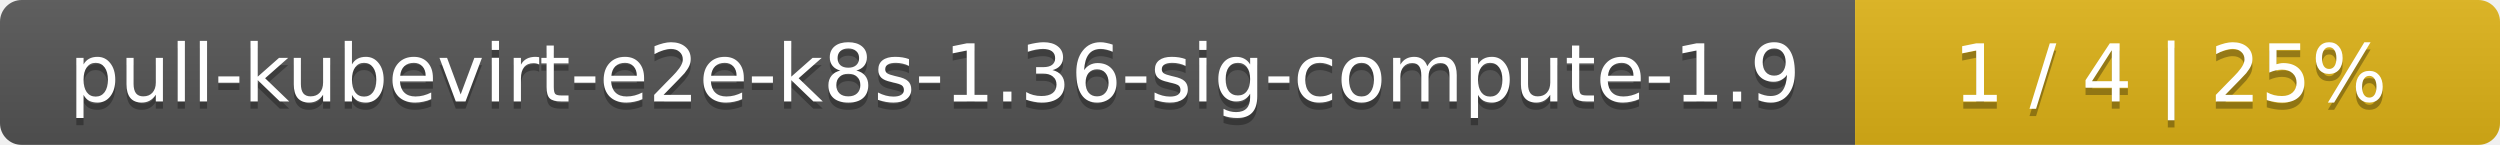
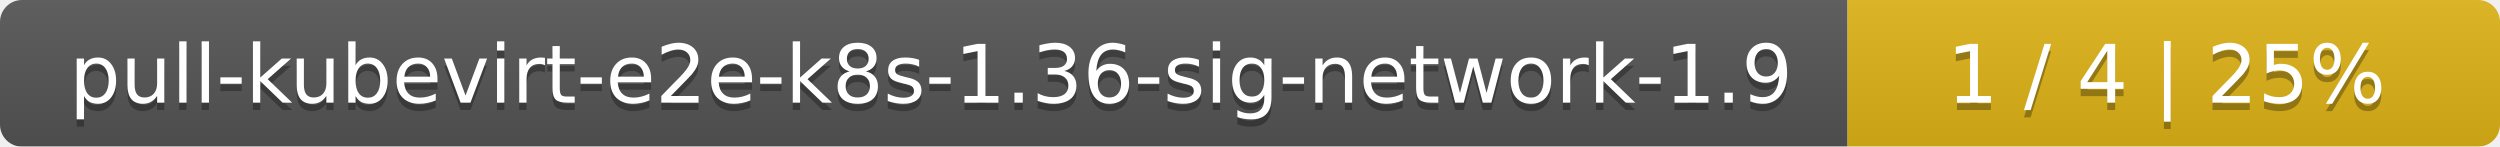
- <svg xmlns="http://www.w3.org/2000/svg" width="345" height="20">
+ <svg xmlns="http://www.w3.org/2000/svg" width="341" height="20">
  <linearGradient id="smooth" x2="0" y2="100%">
    <stop offset="0" stop-color="#bbb" stop-opacity=".1" />
    <stop offset="1" stop-opacity=".1" />
  </linearGradient>
  <mask id="round">
-     <rect width="345" height="20" rx="3" fill="#fff" />
+     <rect width="341" height="20" rx="3" fill="#fff" />
  </mask>
  <g mask="url(#round)">
-     <rect width="256" height="20" fill="#555" />
-     <rect x="256" width="89" height="20" fill="#dfb317" />
-     <rect width="345" height="20" fill="url(#smooth)" />
+     <rect width="252" height="20" fill="#555" />
+     <rect x="252" width="89" height="20" fill="#dfb317" />
+     <rect width="341" height="20" fill="url(#smooth)" />
  </g>
  <g fill="#fff" text-anchor="middle" font-family="DejaVu Sans,Verdana,Geneva,sans-serif" font-size="11">
-     <text x="129" y="15" fill="#010101" fill-opacity=".3">pull-kubevirt-e2e-k8s-1.36-sig-compute-1.9</text>
-     <text x="129" y="14">pull-kubevirt-e2e-k8s-1.36-sig-compute-1.9</text>
-     <text x="299.5" y="15" fill="#010101" fill-opacity=".3">1 / 4    |    25%</text>
-     <text x="299.5" y="14">1 / 4    |    25%</text>
+     <text x="127" y="15" fill="#010101" fill-opacity=".3">pull-kubevirt-e2e-k8s-1.36-sig-network-1.9</text>
+     <text x="127" y="14">pull-kubevirt-e2e-k8s-1.36-sig-network-1.9</text>
+     <text x="295.5" y="15" fill="#010101" fill-opacity=".3">1 / 4    |    25%</text>
+     <text x="295.5" y="14">1 / 4    |    25%</text>
  </g>
</svg>
